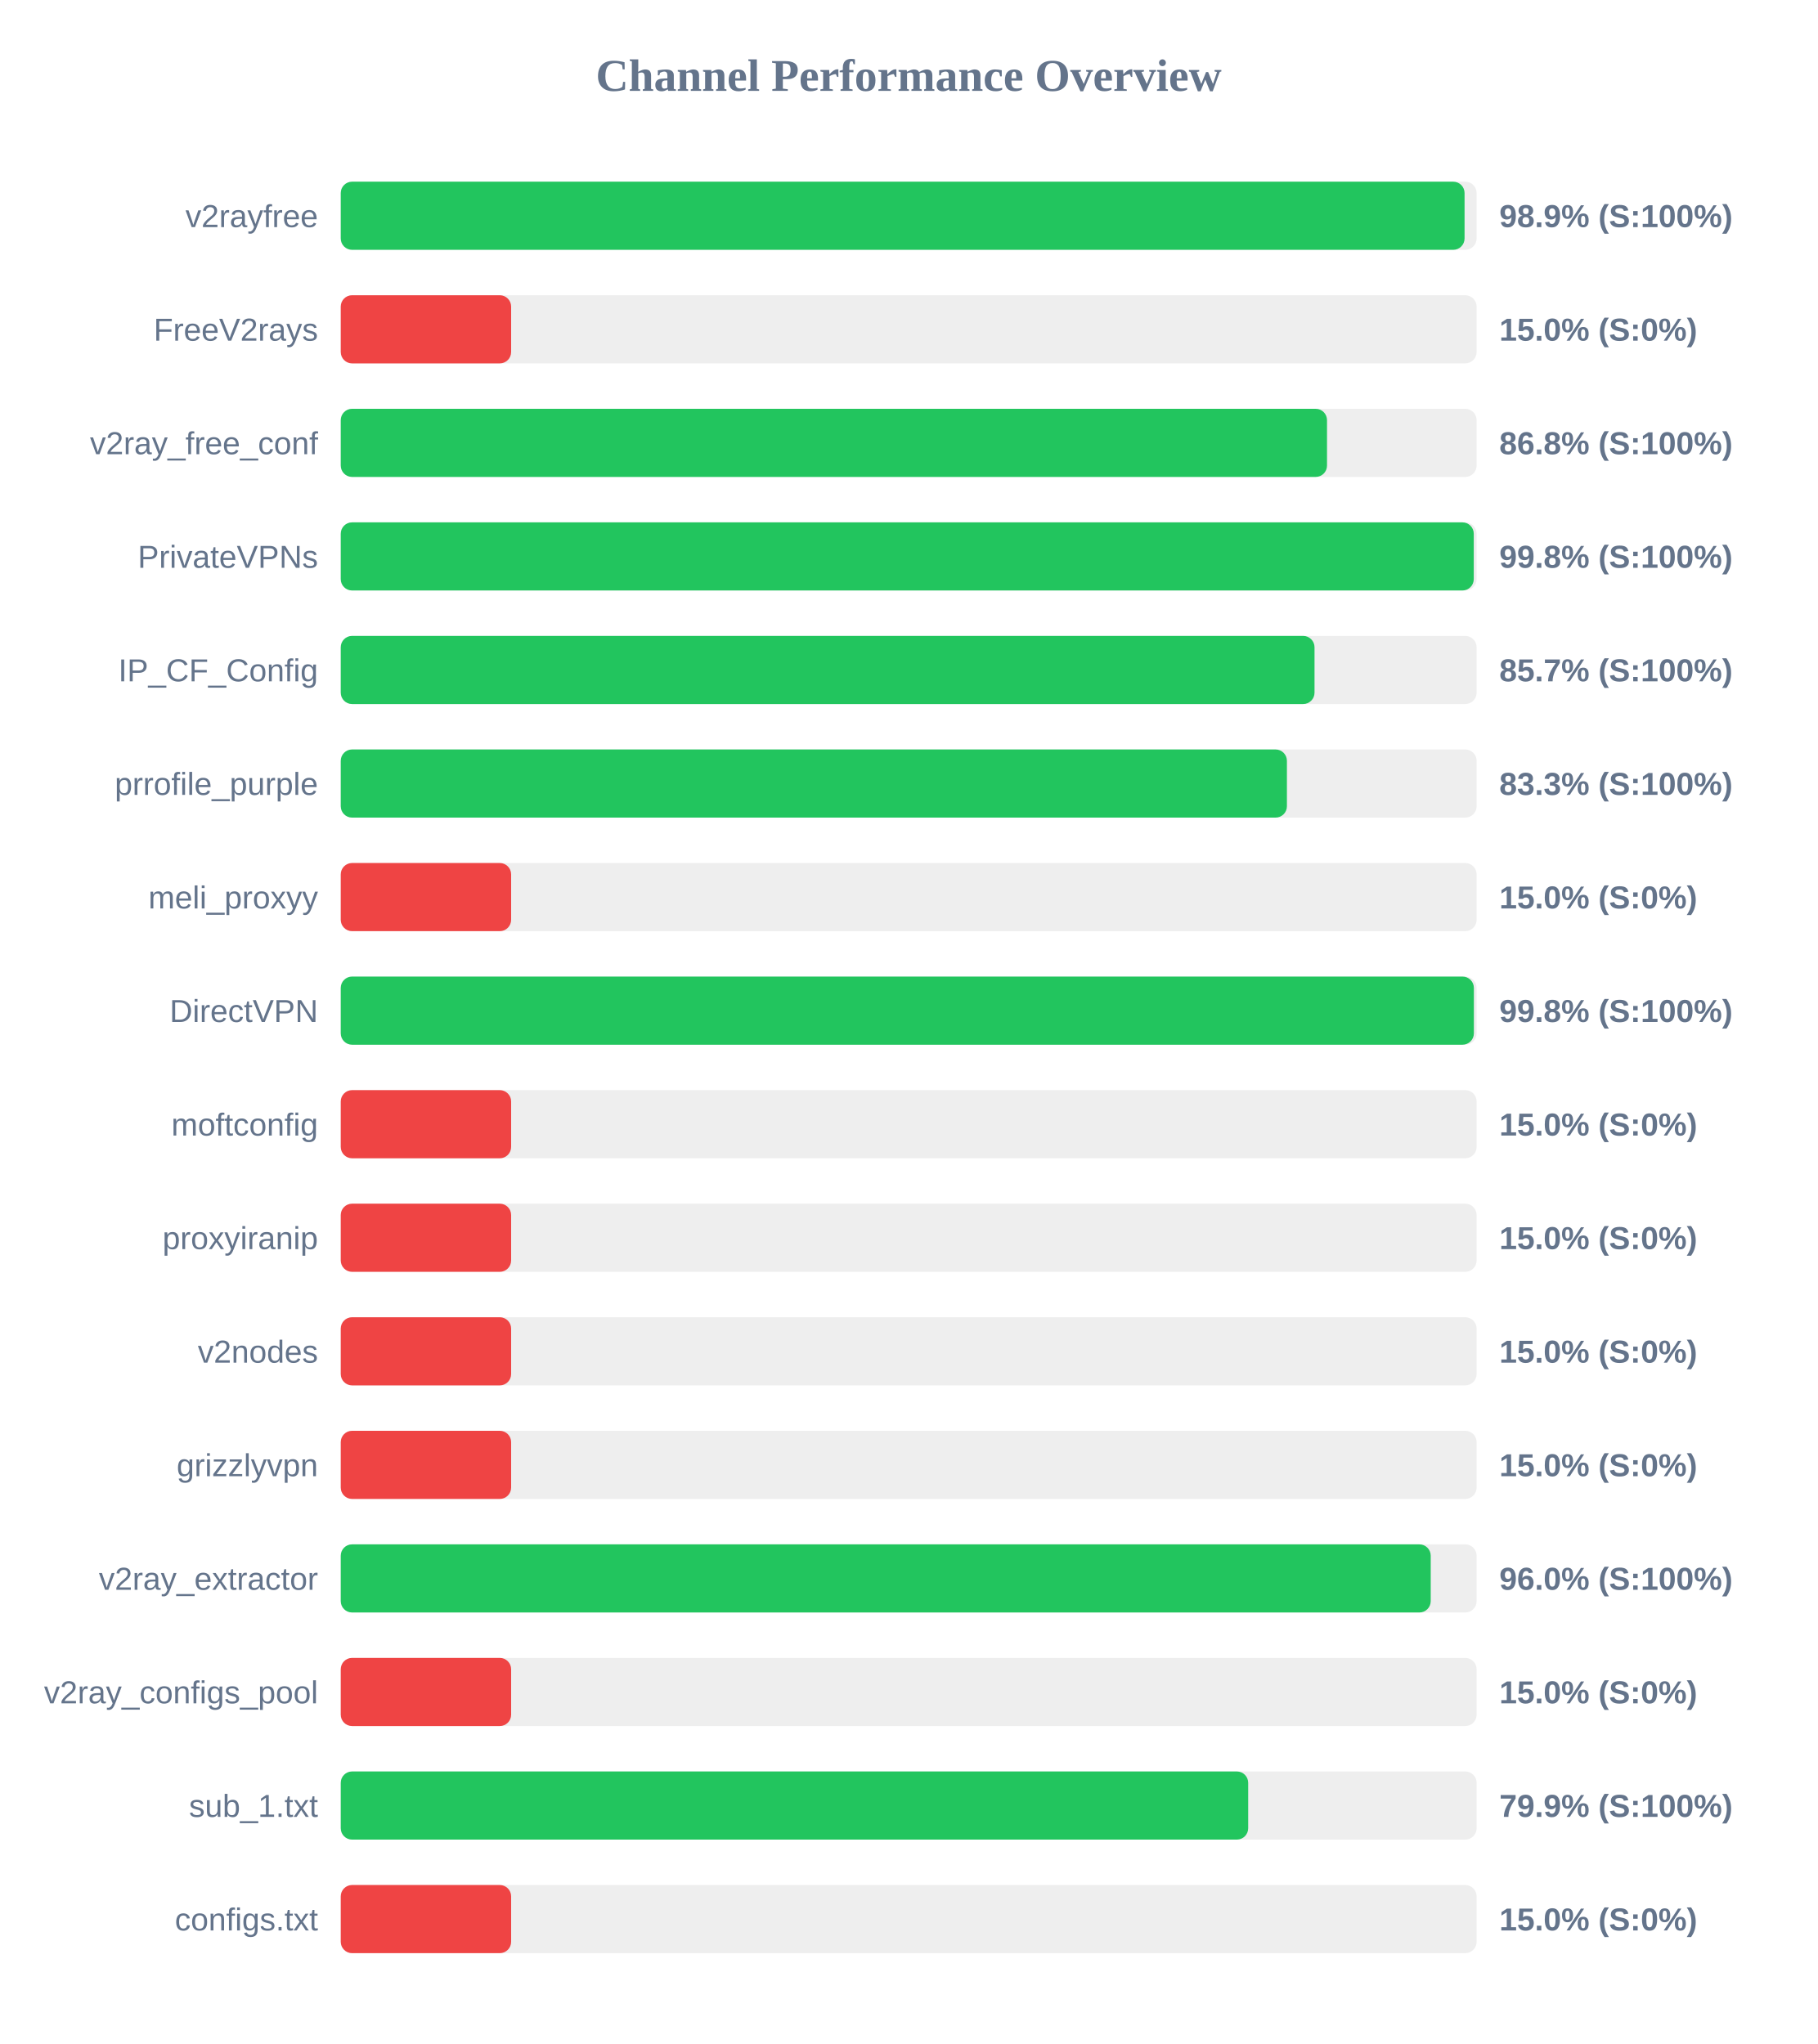
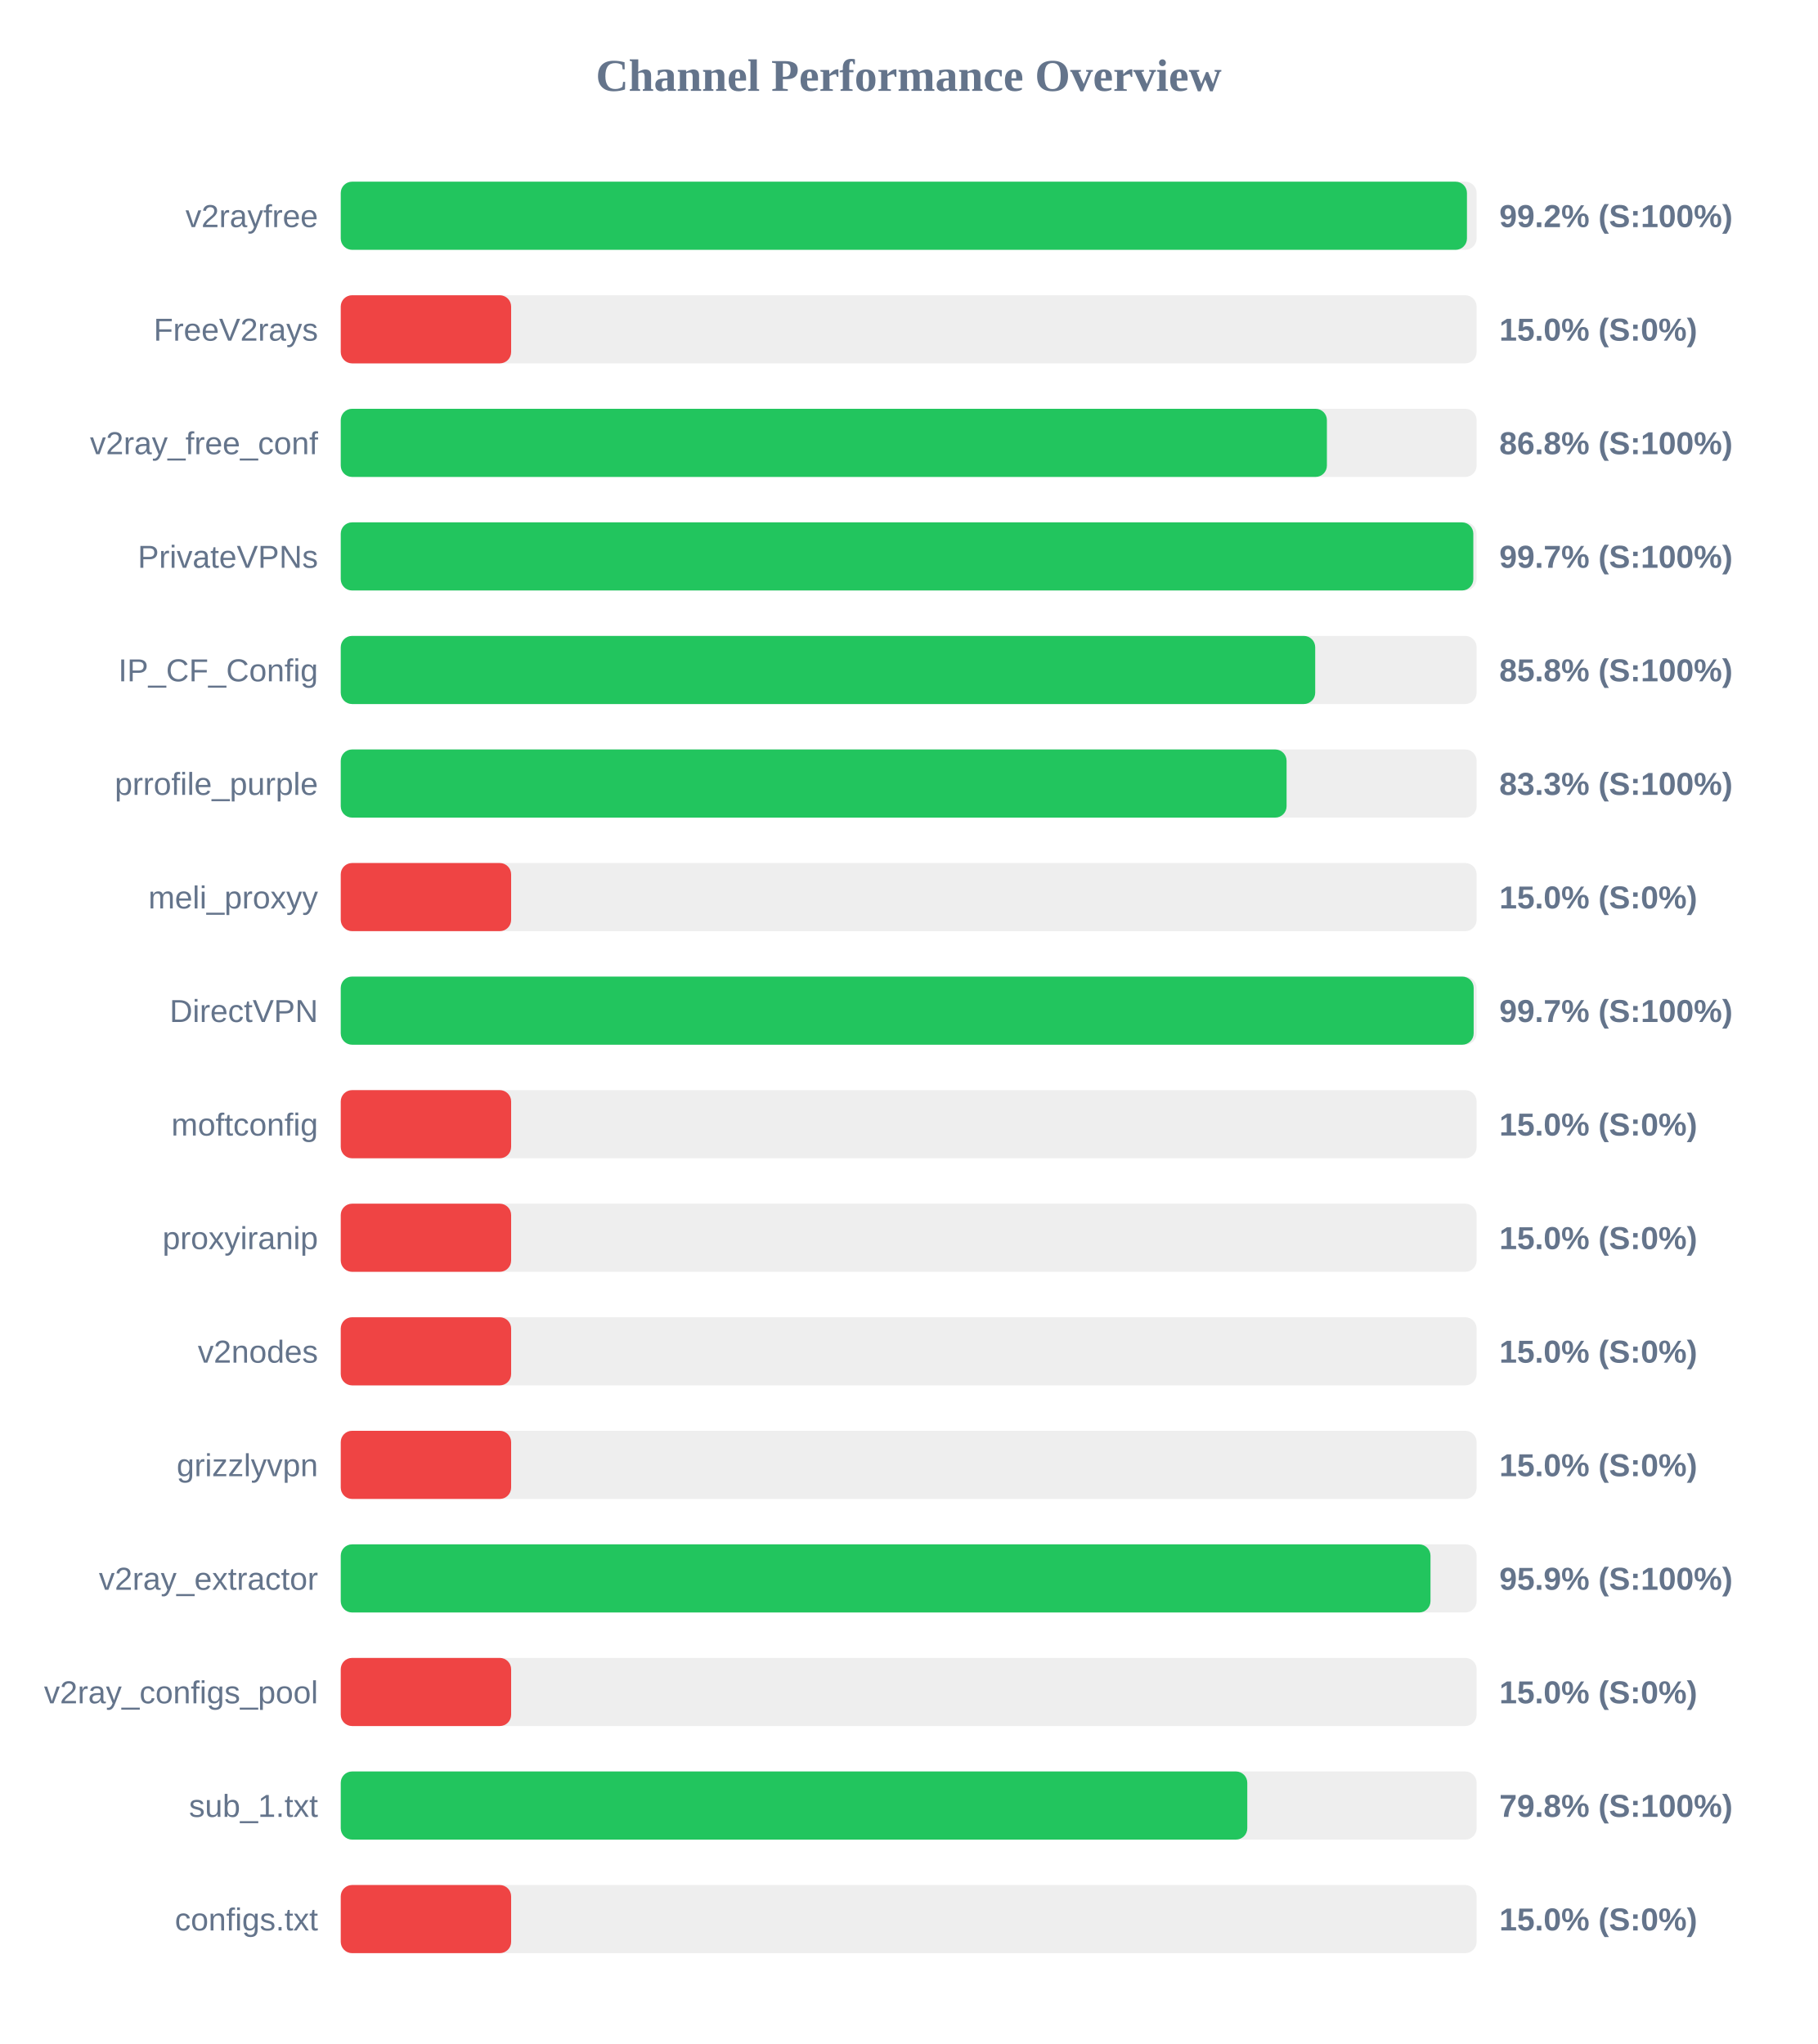
<svg xmlns="http://www.w3.org/2000/svg" width="800" height="900" version="1.1">
  <style>
        .row { font: 14px Arial; fill: #64748b; }
        .score { font: bold 14px Arial; fill: #64748b; }
    </style>
  <text x="400" y="40" text-anchor="middle" font-size="20px" font-weight="bold" fill="#64748b">Channel Performance Overview</text>
  <rect x="150" y="80" width="500" height="30" fill="#eee" rx="5" />
-   <rect x="150" y="80" width="494.7" height="30" fill="#22c55e" rx="5" />
+   <rect x="150" y="80" width="495.75" height="30" fill="#22c55e" rx="5" />
  <text x="140" y="100" text-anchor="end" class="row">v2rayfree</text>
-   <text x="660" y="100" text-anchor="start" class="score">98.9% (S:100%)</text>
+   <text x="660" y="100" text-anchor="start" class="score">99.2% (S:100%)</text>
  <rect x="150" y="130" width="500" height="30" fill="#eee" rx="5" />
  <rect x="150" y="130" width="75.0" height="30" fill="#ef4444" rx="5" />
  <text x="140" y="150" text-anchor="end" class="row">FreeV2rays</text>
  <text x="660" y="150" text-anchor="start" class="score">15.0% (S:0%)</text>
  <rect x="150" y="180" width="500" height="30" fill="#eee" rx="5" />
-   <rect x="150" y="180" width="434.15" height="30" fill="#22c55e" rx="5" />
+   <rect x="150" y="180" width="434.1" height="30" fill="#22c55e" rx="5" />
  <text x="140" y="200" text-anchor="end" class="row">v2ray_free_conf</text>
  <text x="660" y="200" text-anchor="start" class="score">86.8% (S:100%)</text>
  <rect x="150" y="230" width="500" height="30" fill="#eee" rx="5" />
-   <rect x="150" y="230" width="498.75" height="30" fill="#22c55e" rx="5" />
+   <rect x="150" y="230" width="498.55" height="30" fill="#22c55e" rx="5" />
  <text x="140" y="250" text-anchor="end" class="row">PrivateVPNs</text>
-   <text x="660" y="250" text-anchor="start" class="score">99.8% (S:100%)</text>
+   <text x="660" y="250" text-anchor="start" class="score">99.7% (S:100%)</text>
  <rect x="150" y="280" width="500" height="30" fill="#eee" rx="5" />
-   <rect x="150" y="280" width="428.65" height="30" fill="#22c55e" rx="5" />
+   <rect x="150" y="280" width="428.95" height="30" fill="#22c55e" rx="5" />
  <text x="140" y="300" text-anchor="end" class="row">IP_CF_Config</text>
-   <text x="660" y="300" text-anchor="start" class="score">85.7% (S:100%)</text>
+   <text x="660" y="300" text-anchor="start" class="score">85.8% (S:100%)</text>
  <rect x="150" y="330" width="500" height="30" fill="#eee" rx="5" />
-   <rect x="150" y="330" width="416.5" height="30" fill="#22c55e" rx="5" />
+   <rect x="150" y="330" width="416.35" height="30" fill="#22c55e" rx="5" />
  <text x="140" y="350" text-anchor="end" class="row">prrofile_purple</text>
  <text x="660" y="350" text-anchor="start" class="score">83.3% (S:100%)</text>
  <rect x="150" y="380" width="500" height="30" fill="#eee" rx="5" />
  <rect x="150" y="380" width="75.0" height="30" fill="#ef4444" rx="5" />
  <text x="140" y="400" text-anchor="end" class="row">meli_proxyy</text>
  <text x="660" y="400" text-anchor="start" class="score">15.0% (S:0%)</text>
  <rect x="150" y="430" width="500" height="30" fill="#eee" rx="5" />
-   <rect x="150" y="430" width="498.8" height="30" fill="#22c55e" rx="5" />
+   <rect x="150" y="430" width="498.7" height="30" fill="#22c55e" rx="5" />
  <text x="140" y="450" text-anchor="end" class="row">DirectVPN</text>
-   <text x="660" y="450" text-anchor="start" class="score">99.8% (S:100%)</text>
+   <text x="660" y="450" text-anchor="start" class="score">99.7% (S:100%)</text>
  <rect x="150" y="480" width="500" height="30" fill="#eee" rx="5" />
  <rect x="150" y="480" width="75.0" height="30" fill="#ef4444" rx="5" />
  <text x="140" y="500" text-anchor="end" class="row">moftconfig</text>
  <text x="660" y="500" text-anchor="start" class="score">15.0% (S:0%)</text>
  <rect x="150" y="530" width="500" height="30" fill="#eee" rx="5" />
  <rect x="150" y="530" width="75.0" height="30" fill="#ef4444" rx="5" />
  <text x="140" y="550" text-anchor="end" class="row">proxyiranip</text>
  <text x="660" y="550" text-anchor="start" class="score">15.0% (S:0%)</text>
  <rect x="150" y="580" width="500" height="30" fill="#eee" rx="5" />
  <rect x="150" y="580" width="75.0" height="30" fill="#ef4444" rx="5" />
  <text x="140" y="600" text-anchor="end" class="row">v2nodes</text>
  <text x="660" y="600" text-anchor="start" class="score">15.0% (S:0%)</text>
  <rect x="150" y="630" width="500" height="30" fill="#eee" rx="5" />
  <rect x="150" y="630" width="75.0" height="30" fill="#ef4444" rx="5" />
  <text x="140" y="650" text-anchor="end" class="row">grizzlyvpn</text>
  <text x="660" y="650" text-anchor="start" class="score">15.0% (S:0%)</text>
  <rect x="150" y="680" width="500" height="30" fill="#eee" rx="5" />
-   <rect x="150" y="680" width="479.8" height="30" fill="#22c55e" rx="5" />
+   <rect x="150" y="680" width="479.7" height="30" fill="#22c55e" rx="5" />
  <text x="140" y="700" text-anchor="end" class="row">v2ray_extractor</text>
-   <text x="660" y="700" text-anchor="start" class="score">96.0% (S:100%)</text>
+   <text x="660" y="700" text-anchor="start" class="score">95.9% (S:100%)</text>
  <rect x="150" y="730" width="500" height="30" fill="#eee" rx="5" />
  <rect x="150" y="730" width="75.0" height="30" fill="#ef4444" rx="5" />
  <text x="140" y="750" text-anchor="end" class="row">v2ray_configs_pool</text>
  <text x="660" y="750" text-anchor="start" class="score">15.0% (S:0%)</text>
  <rect x="150" y="780" width="500" height="30" fill="#eee" rx="5" />
-   <rect x="150" y="780" width="399.45" height="30" fill="#22c55e" rx="5" />
+   <rect x="150" y="780" width="399.05" height="30" fill="#22c55e" rx="5" />
  <text x="140" y="800" text-anchor="end" class="row">sub_1.txt</text>
-   <text x="660" y="800" text-anchor="start" class="score">79.9% (S:100%)</text>
+   <text x="660" y="800" text-anchor="start" class="score">79.8% (S:100%)</text>
  <rect x="150" y="830" width="500" height="30" fill="#eee" rx="5" />
  <rect x="150" y="830" width="75.0" height="30" fill="#ef4444" rx="5" />
  <text x="140" y="850" text-anchor="end" class="row">configs.txt</text>
  <text x="660" y="850" text-anchor="start" class="score">15.0% (S:0%)</text>
</svg>
